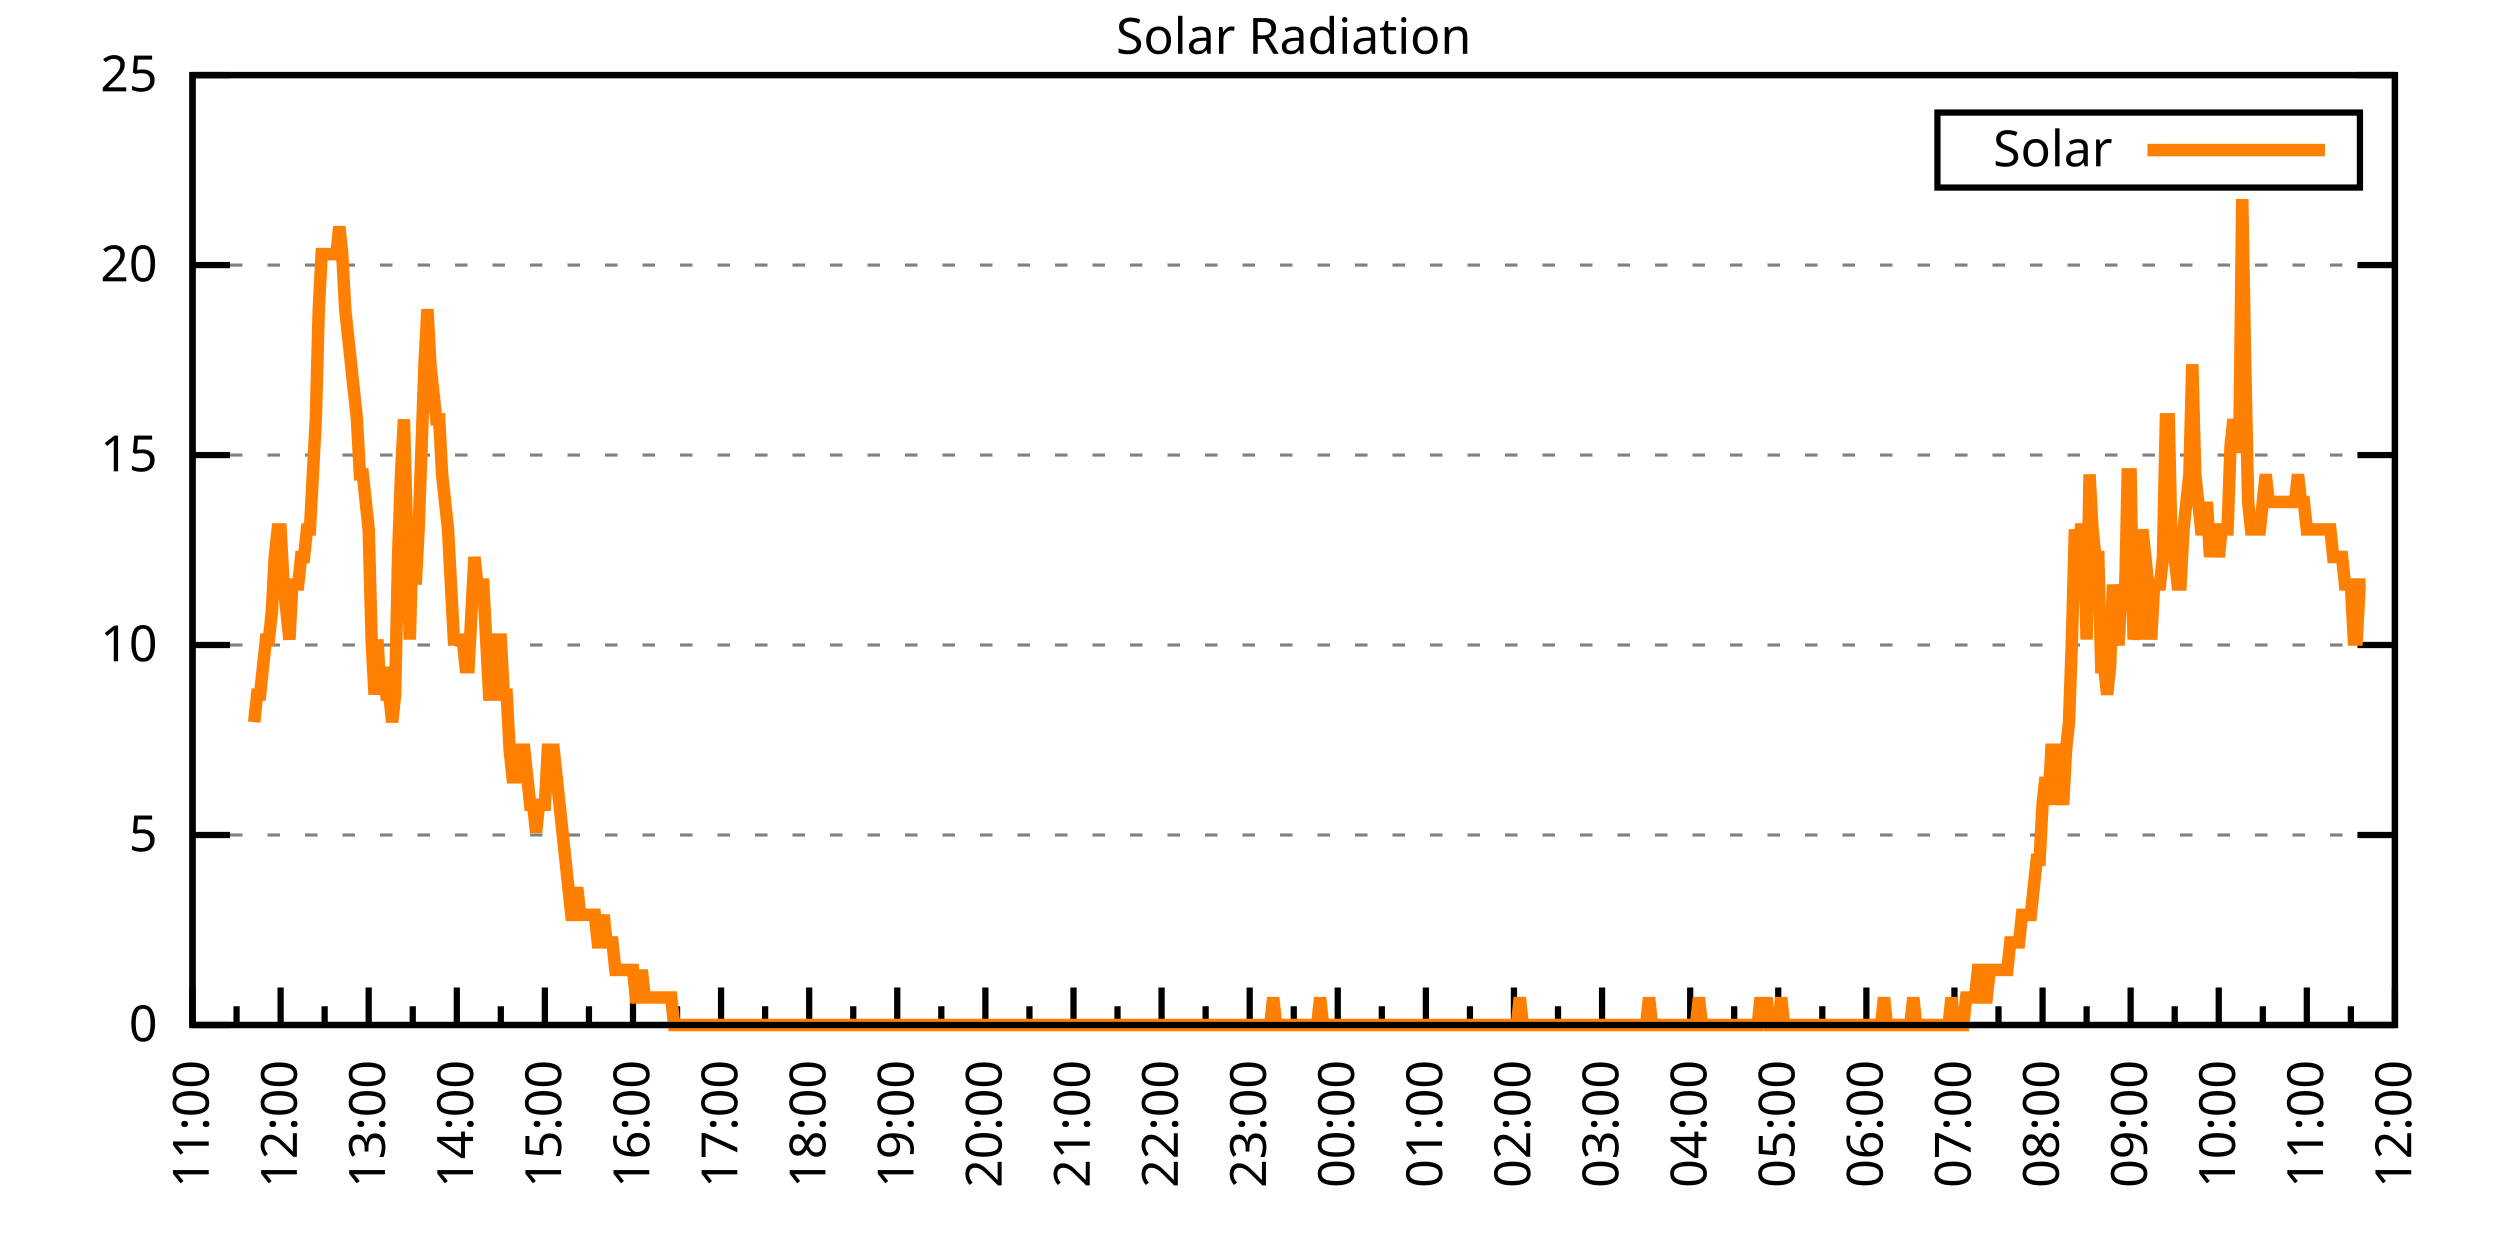
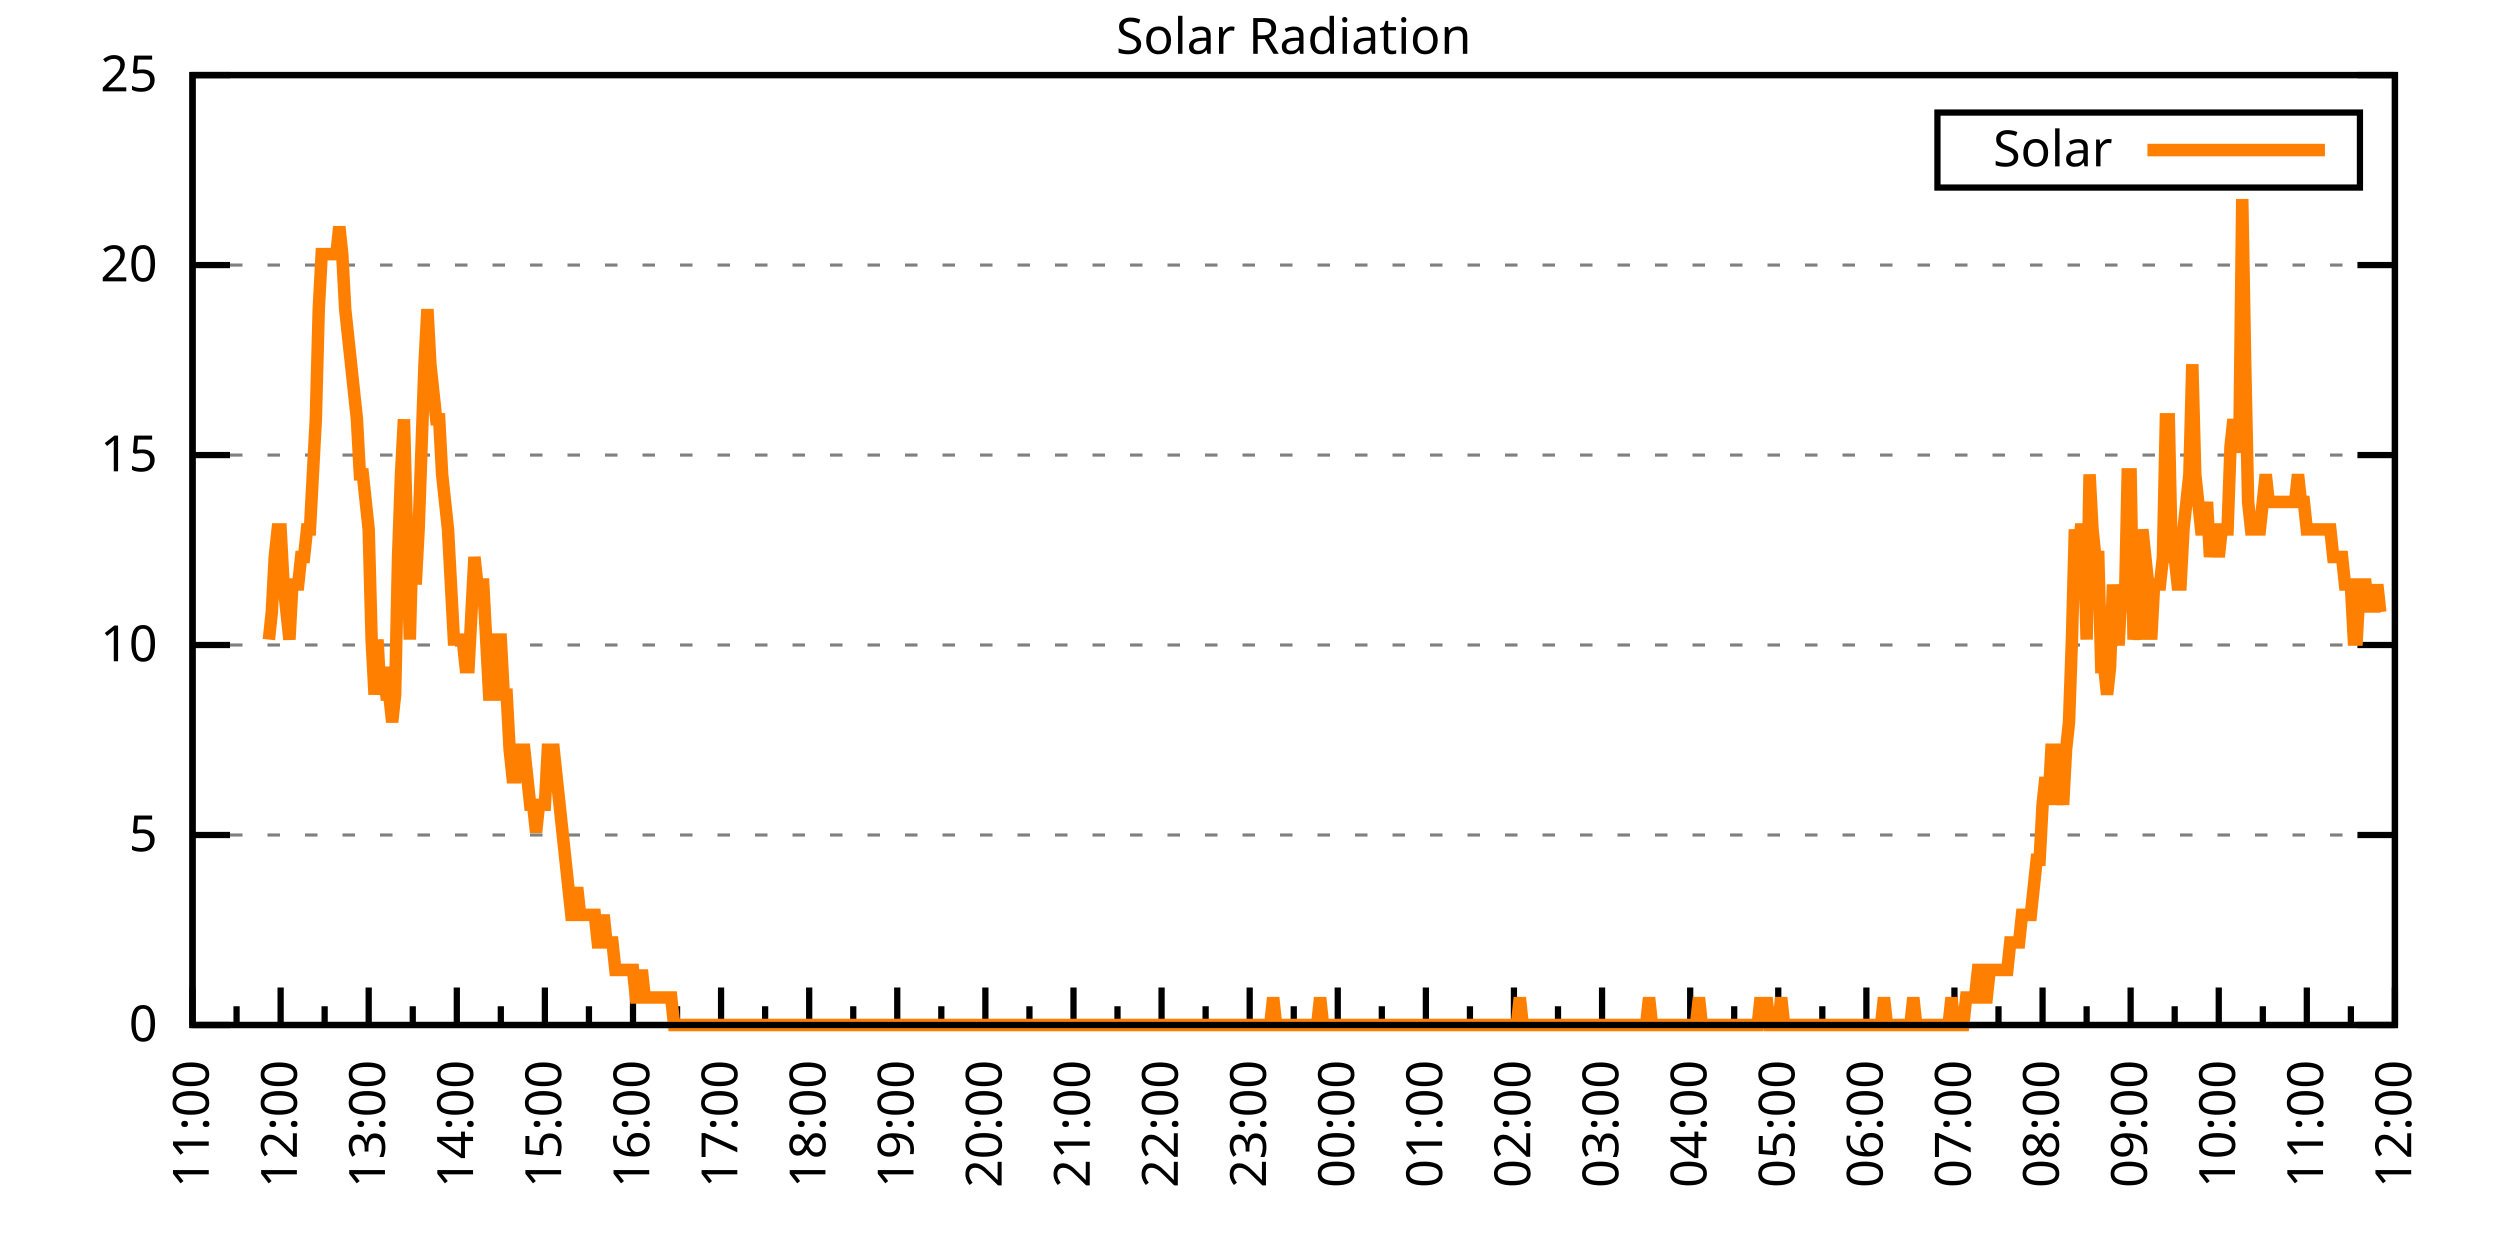
<svg xmlns="http://www.w3.org/2000/svg" xmlns:xlink="http://www.w3.org/1999/xlink" width="400" height="200" viewBox="0 0 400 200">
  <g id="gnuplot_canvas">
    <rect x="0" y="0" width="400" height="200" fill="none" />
    <defs>
      <circle id="gpDot" r="0.5" stroke-width="0.5" stroke="currentColor" />
      <path id="gpPt0" stroke-width="0.333" stroke="currentColor" d="M-1,0 h2 M0,-1 v2" />
      <path id="gpPt1" stroke-width="0.333" stroke="currentColor" d="M-1,-1 L1,1 M1,-1 L-1,1" />
      <path id="gpPt2" stroke-width="0.333" stroke="currentColor" d="M-1,0 L1,0 M0,-1 L0,1 M-1,-1 L1,1 M-1,1 L1,-1" />
      <rect id="gpPt3" stroke-width="0.333" stroke="currentColor" x="-1" y="-1" width="2" height="2" />
      <rect id="gpPt4" stroke-width="0.333" stroke="currentColor" fill="currentColor" x="-1" y="-1" width="2" height="2" />
      <circle id="gpPt5" stroke-width="0.333" stroke="currentColor" cx="0" cy="0" r="1" />
      <use xlink:href="#gpPt5" id="gpPt6" fill="currentColor" stroke="none" />
      <path id="gpPt7" stroke-width="0.333" stroke="currentColor" d="M0,-1.33 L-1.33,0.67 L1.33,0.67 z" />
      <use xlink:href="#gpPt7" id="gpPt8" fill="currentColor" stroke="none" />
      <use xlink:href="#gpPt7" id="gpPt9" stroke="currentColor" transform="rotate(180)" />
      <use xlink:href="#gpPt9" id="gpPt10" fill="currentColor" stroke="none" />
      <use xlink:href="#gpPt3" id="gpPt11" stroke="currentColor" transform="rotate(45)" />
      <use xlink:href="#gpPt11" id="gpPt12" fill="currentColor" stroke="none" />
      <path id="gpPt13" stroke-width="0.333" stroke="currentColor" d="M0,1.330 L1.265,0.411 L0.782,-1.067 L-0.782,-1.076 L-1.265,0.411 z" />
      <use xlink:href="#gpPt13" id="gpPt14" fill="currentColor" stroke="none" />
      <filter id="textbox" filterUnits="objectBoundingBox" x="0" y="0" height="1" width="1">
        <feFlood flood-color="white" flood-opacity="1" result="bgnd" />
        <feComposite in="SourceGraphic" in2="bgnd" operator="atop" />
      </filter>
      <filter id="greybox" filterUnits="objectBoundingBox" x="0" y="0" height="1" width="1">
        <feFlood flood-color="lightgrey" flood-opacity="1" result="grey" />
        <feComposite in="SourceGraphic" in2="grey" operator="atop" />
      </filter>
    </defs>
    <g fill="none" color="white" stroke="currentColor" stroke-width="1.00" stroke-linecap="butt" stroke-linejoin="miter">
</g>
    <g fill="none" color="black" stroke="currentColor" stroke-width="1.00" stroke-linecap="butt" stroke-linejoin="miter">
      <g stroke="none" shape-rendering="crispEdges">
        <polygon fill="rgb(255, 255, 255)" points="30.80,164.00 383.18,164.00 383.18,12.02 30.80,12.02 " />
      </g>
    </g>
    <g fill="none" color="black" stroke="currentColor" stroke-width="1.00" stroke-linecap="butt" stroke-linejoin="miter">
</g>
    <g fill="none" color="black" stroke="black" stroke-width="0.50" stroke-linecap="butt" stroke-linejoin="miter">
</g>
    <g fill="none" color="gray" stroke="currentColor" stroke-width="0.50" stroke-linecap="butt" stroke-linejoin="miter">
      <path stroke="gray" stroke-dasharray="2,4" class="gridline" d="M30.80,164.00 L383.19,164.00  " />
    </g>
    <g fill="none" color="gray" stroke="gray" stroke-width="1.00" stroke-linecap="butt" stroke-linejoin="miter">
</g>
    <g fill="none" color="black" stroke="currentColor" stroke-width="1.00" stroke-linecap="butt" stroke-linejoin="miter">
      <path stroke="black" d="M30.80,164.00 L36.80,164.00 M383.19,164.00 L377.19,164.00  " />
      <g transform="translate(25.20,166.60)" stroke="none" fill="black" font-family="Sans" font-size="8.00" text-anchor="end">
        <text>
          <tspan font-family="Sans"> 0</tspan>
        </text>
      </g>
    </g>
    <g fill="none" color="black" stroke="currentColor" stroke-width="1.00" stroke-linecap="butt" stroke-linejoin="miter">
</g>
    <g fill="none" color="black" stroke="black" stroke-width="0.50" stroke-linecap="butt" stroke-linejoin="miter">
</g>
    <g fill="none" color="gray" stroke="currentColor" stroke-width="0.50" stroke-linecap="butt" stroke-linejoin="miter">
      <path stroke="gray" stroke-dasharray="2,4" class="gridline" d="M30.80,133.60 L383.19,133.60  " />
    </g>
    <g fill="none" color="gray" stroke="gray" stroke-width="1.00" stroke-linecap="butt" stroke-linejoin="miter">
</g>
    <g fill="none" color="black" stroke="currentColor" stroke-width="1.00" stroke-linecap="butt" stroke-linejoin="miter">
      <path stroke="black" d="M30.80,133.60 L36.80,133.60 M383.19,133.60 L377.19,133.60  " />
      <g transform="translate(25.20,136.20)" stroke="none" fill="black" font-family="Sans" font-size="8.00" text-anchor="end">
        <text>
          <tspan font-family="Sans"> 5</tspan>
        </text>
      </g>
    </g>
    <g fill="none" color="black" stroke="currentColor" stroke-width="1.00" stroke-linecap="butt" stroke-linejoin="miter">
</g>
    <g fill="none" color="black" stroke="black" stroke-width="0.50" stroke-linecap="butt" stroke-linejoin="miter">
</g>
    <g fill="none" color="gray" stroke="currentColor" stroke-width="0.50" stroke-linecap="butt" stroke-linejoin="miter">
      <path stroke="gray" stroke-dasharray="2,4" class="gridline" d="M30.80,103.20 L383.19,103.20  " />
    </g>
    <g fill="none" color="gray" stroke="gray" stroke-width="1.00" stroke-linecap="butt" stroke-linejoin="miter">
</g>
    <g fill="none" color="black" stroke="currentColor" stroke-width="1.00" stroke-linecap="butt" stroke-linejoin="miter">
      <path stroke="black" d="M30.80,103.20 L36.80,103.20 M383.19,103.20 L377.19,103.20  " />
      <g transform="translate(25.20,105.80)" stroke="none" fill="black" font-family="Sans" font-size="8.00" text-anchor="end">
        <text>
          <tspan font-family="Sans"> 10</tspan>
        </text>
      </g>
    </g>
    <g fill="none" color="black" stroke="currentColor" stroke-width="1.00" stroke-linecap="butt" stroke-linejoin="miter">
</g>
    <g fill="none" color="black" stroke="black" stroke-width="0.50" stroke-linecap="butt" stroke-linejoin="miter">
</g>
    <g fill="none" color="gray" stroke="currentColor" stroke-width="0.50" stroke-linecap="butt" stroke-linejoin="miter">
      <path stroke="gray" stroke-dasharray="2,4" class="gridline" d="M30.80,72.81 L383.19,72.81  " />
    </g>
    <g fill="none" color="gray" stroke="gray" stroke-width="1.00" stroke-linecap="butt" stroke-linejoin="miter">
</g>
    <g fill="none" color="black" stroke="currentColor" stroke-width="1.00" stroke-linecap="butt" stroke-linejoin="miter">
      <path stroke="black" d="M30.80,72.81 L36.80,72.81 M383.19,72.81 L377.19,72.81  " />
      <g transform="translate(25.20,75.41)" stroke="none" fill="black" font-family="Sans" font-size="8.00" text-anchor="end">
        <text>
          <tspan font-family="Sans"> 15</tspan>
        </text>
      </g>
    </g>
    <g fill="none" color="black" stroke="currentColor" stroke-width="1.00" stroke-linecap="butt" stroke-linejoin="miter">
</g>
    <g fill="none" color="black" stroke="black" stroke-width="0.50" stroke-linecap="butt" stroke-linejoin="miter">
</g>
    <g fill="none" color="gray" stroke="currentColor" stroke-width="0.50" stroke-linecap="butt" stroke-linejoin="miter">
      <path stroke="gray" stroke-dasharray="2,4" class="gridline" d="M30.80,42.41 L383.19,42.41  " />
    </g>
    <g fill="none" color="gray" stroke="gray" stroke-width="1.00" stroke-linecap="butt" stroke-linejoin="miter">
</g>
    <g fill="none" color="black" stroke="currentColor" stroke-width="1.00" stroke-linecap="butt" stroke-linejoin="miter">
      <path stroke="black" d="M30.80,42.41 L36.80,42.41 M383.19,42.41 L377.19,42.41  " />
      <g transform="translate(25.20,45.01)" stroke="none" fill="black" font-family="Sans" font-size="8.00" text-anchor="end">
        <text>
          <tspan font-family="Sans"> 20</tspan>
        </text>
      </g>
    </g>
    <g fill="none" color="black" stroke="currentColor" stroke-width="1.00" stroke-linecap="butt" stroke-linejoin="miter">
</g>
    <g fill="none" color="black" stroke="black" stroke-width="0.50" stroke-linecap="butt" stroke-linejoin="miter">
</g>
    <g fill="none" color="gray" stroke="currentColor" stroke-width="0.50" stroke-linecap="butt" stroke-linejoin="miter">
      <path stroke="gray" stroke-dasharray="2,4" class="gridline" d="M30.80,12.01 L383.19,12.01  " />
    </g>
    <g fill="none" color="gray" stroke="gray" stroke-width="1.00" stroke-linecap="butt" stroke-linejoin="miter">
</g>
    <g fill="none" color="black" stroke="currentColor" stroke-width="1.00" stroke-linecap="butt" stroke-linejoin="miter">
      <path stroke="black" d="M30.80,12.01 L36.80,12.01 M383.19,12.01 L377.19,12.01  " />
      <g transform="translate(25.20,14.61)" stroke="none" fill="black" font-family="Sans" font-size="8.00" text-anchor="end">
        <text>
          <tspan font-family="Sans"> 25</tspan>
        </text>
      </g>
    </g>
    <g fill="none" color="black" stroke="currentColor" stroke-width="1.00" stroke-linecap="butt" stroke-linejoin="miter">
      <path stroke="black" d="M30.80,164.00 L30.80,158.00  " />
      <g transform="translate(33.40,169.60) rotate(270)" stroke="none" fill="black" font-family="Sans" font-size="8.00" text-anchor="end">
        <text>
          <tspan font-family="Sans">11:00</tspan>
        </text>
      </g>
    </g>
    <g fill="none" color="black" stroke="currentColor" stroke-width="1.00" stroke-linecap="butt" stroke-linejoin="miter">
      <path stroke="black" d="M37.85,164.00 L37.85,161.00 M44.90,164.00 L44.90,158.00  " />
      <g transform="translate(47.50,169.60) rotate(270)" stroke="none" fill="black" font-family="Sans" font-size="8.00" text-anchor="end">
        <text>
          <tspan font-family="Sans">12:00</tspan>
        </text>
      </g>
    </g>
    <g fill="none" color="black" stroke="currentColor" stroke-width="1.00" stroke-linecap="butt" stroke-linejoin="miter">
      <path stroke="black" d="M51.94,164.00 L51.94,161.00 M58.99,164.00 L58.99,158.00  " />
      <g transform="translate(61.59,169.60) rotate(270)" stroke="none" fill="black" font-family="Sans" font-size="8.00" text-anchor="end">
        <text>
          <tspan font-family="Sans">13:00</tspan>
        </text>
      </g>
    </g>
    <g fill="none" color="black" stroke="currentColor" stroke-width="1.00" stroke-linecap="butt" stroke-linejoin="miter">
      <path stroke="black" d="M66.04,164.00 L66.04,161.00 M73.09,164.00 L73.09,158.00  " />
      <g transform="translate(75.69,169.60) rotate(270)" stroke="none" fill="black" font-family="Sans" font-size="8.00" text-anchor="end">
        <text>
          <tspan font-family="Sans">14:00</tspan>
        </text>
      </g>
    </g>
    <g fill="none" color="black" stroke="currentColor" stroke-width="1.00" stroke-linecap="butt" stroke-linejoin="miter">
      <path stroke="black" d="M80.13,164.00 L80.13,161.00 M87.18,164.00 L87.18,158.00  " />
      <g transform="translate(89.78,169.60) rotate(270)" stroke="none" fill="black" font-family="Sans" font-size="8.00" text-anchor="end">
        <text>
          <tspan font-family="Sans">15:00</tspan>
        </text>
      </g>
    </g>
    <g fill="none" color="black" stroke="currentColor" stroke-width="1.00" stroke-linecap="butt" stroke-linejoin="miter">
      <path stroke="black" d="M94.23,164.00 L94.23,161.00 M101.28,164.00 L101.28,158.00  " />
      <g transform="translate(103.88,169.60) rotate(270)" stroke="none" fill="black" font-family="Sans" font-size="8.00" text-anchor="end">
        <text>
          <tspan font-family="Sans">16:00</tspan>
        </text>
      </g>
    </g>
    <g fill="none" color="black" stroke="currentColor" stroke-width="1.00" stroke-linecap="butt" stroke-linejoin="miter">
      <path stroke="black" d="M108.33,164.00 L108.33,161.00 M115.37,164.00 L115.37,158.00  " />
      <g transform="translate(117.97,169.60) rotate(270)" stroke="none" fill="black" font-family="Sans" font-size="8.00" text-anchor="end">
        <text>
          <tspan font-family="Sans">17:00</tspan>
        </text>
      </g>
    </g>
    <g fill="none" color="black" stroke="currentColor" stroke-width="1.00" stroke-linecap="butt" stroke-linejoin="miter">
      <path stroke="black" d="M122.42,164.00 L122.42,161.00 M129.47,164.00 L129.47,158.00  " />
      <g transform="translate(132.07,169.60) rotate(270)" stroke="none" fill="black" font-family="Sans" font-size="8.00" text-anchor="end">
        <text>
          <tspan font-family="Sans">18:00</tspan>
        </text>
      </g>
    </g>
    <g fill="none" color="black" stroke="currentColor" stroke-width="1.00" stroke-linecap="butt" stroke-linejoin="miter">
      <path stroke="black" d="M136.52,164.00 L136.52,161.00 M143.56,164.00 L143.56,158.00  " />
      <g transform="translate(146.16,169.60) rotate(270)" stroke="none" fill="black" font-family="Sans" font-size="8.00" text-anchor="end">
        <text>
          <tspan font-family="Sans">19:00</tspan>
        </text>
      </g>
    </g>
    <g fill="none" color="black" stroke="currentColor" stroke-width="1.00" stroke-linecap="butt" stroke-linejoin="miter">
      <path stroke="black" d="M150.61,164.00 L150.61,161.00 M157.66,164.00 L157.66,158.00  " />
      <g transform="translate(160.26,169.60) rotate(270)" stroke="none" fill="black" font-family="Sans" font-size="8.00" text-anchor="end">
        <text>
          <tspan font-family="Sans">20:00</tspan>
        </text>
      </g>
    </g>
    <g fill="none" color="black" stroke="currentColor" stroke-width="1.00" stroke-linecap="butt" stroke-linejoin="miter">
      <path stroke="black" d="M164.71,164.00 L164.71,161.00 M171.76,164.00 L171.76,158.00  " />
      <g transform="translate(174.36,169.60) rotate(270)" stroke="none" fill="black" font-family="Sans" font-size="8.00" text-anchor="end">
        <text>
          <tspan font-family="Sans">21:00</tspan>
        </text>
      </g>
    </g>
    <g fill="none" color="black" stroke="currentColor" stroke-width="1.00" stroke-linecap="butt" stroke-linejoin="miter">
      <path stroke="black" d="M178.80,164.00 L178.80,161.00 M185.85,164.00 L185.85,158.00  " />
      <g transform="translate(188.45,169.60) rotate(270)" stroke="none" fill="black" font-family="Sans" font-size="8.00" text-anchor="end">
        <text>
          <tspan font-family="Sans">22:00</tspan>
        </text>
      </g>
    </g>
    <g fill="none" color="black" stroke="currentColor" stroke-width="1.00" stroke-linecap="butt" stroke-linejoin="miter">
      <path stroke="black" d="M192.90,164.00 L192.90,161.00 M199.95,164.00 L199.95,158.00  " />
      <g transform="translate(202.55,169.60) rotate(270)" stroke="none" fill="black" font-family="Sans" font-size="8.00" text-anchor="end">
        <text>
          <tspan font-family="Sans">23:00</tspan>
        </text>
      </g>
    </g>
    <g fill="none" color="black" stroke="currentColor" stroke-width="1.00" stroke-linecap="butt" stroke-linejoin="miter">
      <path stroke="black" d="M207.00,164.00 L207.00,161.00 M214.04,164.00 L214.04,158.00  " />
      <g transform="translate(216.64,169.60) rotate(270)" stroke="none" fill="black" font-family="Sans" font-size="8.00" text-anchor="end">
        <text>
          <tspan font-family="Sans">00:00</tspan>
        </text>
      </g>
    </g>
    <g fill="none" color="black" stroke="currentColor" stroke-width="1.00" stroke-linecap="butt" stroke-linejoin="miter">
      <path stroke="black" d="M221.09,164.00 L221.09,161.00 M228.14,164.00 L228.14,158.00  " />
      <g transform="translate(230.74,169.60) rotate(270)" stroke="none" fill="black" font-family="Sans" font-size="8.00" text-anchor="end">
        <text>
          <tspan font-family="Sans">01:00</tspan>
        </text>
      </g>
    </g>
    <g fill="none" color="black" stroke="currentColor" stroke-width="1.00" stroke-linecap="butt" stroke-linejoin="miter">
      <path stroke="black" d="M235.19,164.00 L235.19,161.00 M242.23,164.00 L242.23,158.00  " />
      <g transform="translate(244.83,169.60) rotate(270)" stroke="none" fill="black" font-family="Sans" font-size="8.00" text-anchor="end">
        <text>
          <tspan font-family="Sans">02:00</tspan>
        </text>
      </g>
    </g>
    <g fill="none" color="black" stroke="currentColor" stroke-width="1.00" stroke-linecap="butt" stroke-linejoin="miter">
      <path stroke="black" d="M249.28,164.00 L249.28,161.00 M256.33,164.00 L256.33,158.00  " />
      <g transform="translate(258.93,169.60) rotate(270)" stroke="none" fill="black" font-family="Sans" font-size="8.00" text-anchor="end">
        <text>
          <tspan font-family="Sans">03:00</tspan>
        </text>
      </g>
    </g>
    <g fill="none" color="black" stroke="currentColor" stroke-width="1.00" stroke-linecap="butt" stroke-linejoin="miter">
      <path stroke="black" d="M263.38,164.00 L263.38,161.00 M270.43,164.00 L270.43,158.00  " />
      <g transform="translate(273.03,169.60) rotate(270)" stroke="none" fill="black" font-family="Sans" font-size="8.00" text-anchor="end">
        <text>
          <tspan font-family="Sans">04:00</tspan>
        </text>
      </g>
    </g>
    <g fill="none" color="black" stroke="currentColor" stroke-width="1.00" stroke-linecap="butt" stroke-linejoin="miter">
      <path stroke="black" d="M277.47,164.00 L277.47,161.00 M284.52,164.00 L284.52,158.00  " />
      <g transform="translate(287.12,169.60) rotate(270)" stroke="none" fill="black" font-family="Sans" font-size="8.00" text-anchor="end">
        <text>
          <tspan font-family="Sans">05:00</tspan>
        </text>
      </g>
    </g>
    <g fill="none" color="black" stroke="currentColor" stroke-width="1.00" stroke-linecap="butt" stroke-linejoin="miter">
      <path stroke="black" d="M291.57,164.00 L291.57,161.00 M298.62,164.00 L298.62,158.00  " />
      <g transform="translate(301.22,169.60) rotate(270)" stroke="none" fill="black" font-family="Sans" font-size="8.00" text-anchor="end">
        <text>
          <tspan font-family="Sans">06:00</tspan>
        </text>
      </g>
    </g>
    <g fill="none" color="black" stroke="currentColor" stroke-width="1.00" stroke-linecap="butt" stroke-linejoin="miter">
      <path stroke="black" d="M305.66,164.00 L305.66,161.00 M312.71,164.00 L312.71,158.00  " />
      <g transform="translate(315.31,169.60) rotate(270)" stroke="none" fill="black" font-family="Sans" font-size="8.00" text-anchor="end">
        <text>
          <tspan font-family="Sans">07:00</tspan>
        </text>
      </g>
    </g>
    <g fill="none" color="black" stroke="currentColor" stroke-width="1.00" stroke-linecap="butt" stroke-linejoin="miter">
      <path stroke="black" d="M319.76,164.00 L319.76,161.00 M326.81,164.00 L326.81,158.00  " />
      <g transform="translate(329.41,169.60) rotate(270)" stroke="none" fill="black" font-family="Sans" font-size="8.00" text-anchor="end">
        <text>
          <tspan font-family="Sans">08:00</tspan>
        </text>
      </g>
    </g>
    <g fill="none" color="black" stroke="currentColor" stroke-width="1.00" stroke-linecap="butt" stroke-linejoin="miter">
      <path stroke="black" d="M333.86,164.00 L333.86,161.00 M340.90,164.00 L340.90,158.00  " />
      <g transform="translate(343.50,169.60) rotate(270)" stroke="none" fill="black" font-family="Sans" font-size="8.00" text-anchor="end">
        <text>
          <tspan font-family="Sans">09:00</tspan>
        </text>
      </g>
    </g>
    <g fill="none" color="black" stroke="currentColor" stroke-width="1.00" stroke-linecap="butt" stroke-linejoin="miter">
      <path stroke="black" d="M347.95,164.00 L347.95,161.00 M355.00,164.00 L355.00,158.00  " />
      <g transform="translate(357.60,169.60) rotate(270)" stroke="none" fill="black" font-family="Sans" font-size="8.00" text-anchor="end">
        <text>
          <tspan font-family="Sans">10:00</tspan>
        </text>
      </g>
    </g>
    <g fill="none" color="black" stroke="currentColor" stroke-width="1.00" stroke-linecap="butt" stroke-linejoin="miter">
      <path stroke="black" d="M362.05,164.00 L362.05,161.00 M369.09,164.00 L369.09,158.00  " />
      <g transform="translate(371.69,169.60) rotate(270)" stroke="none" fill="black" font-family="Sans" font-size="8.00" text-anchor="end">
        <text>
          <tspan font-family="Sans">11:00</tspan>
        </text>
      </g>
    </g>
    <g fill="none" color="black" stroke="currentColor" stroke-width="1.00" stroke-linecap="butt" stroke-linejoin="miter">
      <path stroke="black" d="M376.14,164.00 L376.14,161.00 M383.19,164.00 L383.19,158.00  " />
      <g transform="translate(385.79,169.60) rotate(270)" stroke="none" fill="black" font-family="Sans" font-size="8.00" text-anchor="end">
        <text>
          <tspan font-family="Sans">12:00</tspan>
        </text>
      </g>
    </g>
    <g fill="none" color="black" stroke="currentColor" stroke-width="1.00" stroke-linecap="butt" stroke-linejoin="miter">
</g>
    <g fill="none" color="black" stroke="currentColor" stroke-width="1.00" stroke-linecap="butt" stroke-linejoin="miter">
      <path stroke="black" d="M30.80,12.01 L30.80,164.00 L383.19,164.00 L383.19,12.01 L30.80,12.01 Z  " />
    </g>
    <g fill="none" color="black" stroke="currentColor" stroke-width="1.00" stroke-linecap="butt" stroke-linejoin="miter">
      <g transform="translate(6.80,88.01) rotate(270)" stroke="none" fill="black" font-family="Sans" font-size="8.00" text-anchor="middle">
        <text />
      </g>
    </g>
    <g fill="none" color="black" stroke="currentColor" stroke-width="1.00" stroke-linecap="butt" stroke-linejoin="miter">
</g>
    <g fill="none" color="black" stroke="currentColor" stroke-width="1.00" stroke-linecap="butt" stroke-linejoin="miter">
      <path stroke="black" d="M309.99,30.01 L309.99,18.01 L377.59,18.01 L377.59,30.01 L309.99,30.01 Z  " />
    </g>
    <g id="Solar_Radiation_plot_1">
      <g fill="none" color="white" stroke="black" stroke-width="2.00" stroke-linecap="butt" stroke-linejoin="miter">
</g>
      <g fill="none" color="black" stroke="currentColor" stroke-width="2.00" stroke-linecap="butt" stroke-linejoin="miter">
        <g transform="translate(337.99,26.61)" stroke="none" fill="black" font-family="Sans" font-size="8.00" text-anchor="end">
          <text>
            <tspan font-family="Sans">Solar</tspan>
          </text>
        </g>
      </g>
      <g fill="none" color="black" stroke="currentColor" stroke-width="2.00" stroke-linecap="butt" stroke-linejoin="miter">
-         <path stroke="rgb(255, 127,   0)" d="M343.59,24.01 L371.99,24.01 M40.67,115.55 L41.14,111.14 L41.61,111.14 L42.08,106.74 L42.55,102.33 L43.02,102.33   L43.49,97.93 L43.96,89.12 L44.43,84.71 L44.90,84.71 L45.37,93.52 L45.84,97.93 L46.31,102.33 L46.78,93.52   L47.24,93.52 L47.71,93.52 L48.18,89.12 L48.65,89.12 L49.12,84.71 L49.59,84.71 L50.06,75.90 L50.53,67.09   L51.00,49.47 L51.47,40.66 L51.94,40.66 L52.41,40.66 L52.88,40.66 L53.35,40.66 L53.82,40.66 L54.29,36.26   L54.76,40.66 L55.23,49.47 L55.70,53.88 L56.17,58.28 L56.64,62.69 L57.11,67.09 L57.58,75.90 L58.05,75.90   L58.52,80.31 L58.99,84.71 L59.46,102.33 L59.93,111.14 L60.40,102.33 L60.87,111.14 L61.34,106.74 L61.81,111.14   L62.28,111.14 L62.75,115.55 L63.22,111.14 L63.69,89.12 L64.16,75.90 L64.63,67.09 L65.10,84.71 L65.57,102.33   L66.04,84.71 L66.51,93.52 L66.98,84.71 L67.45,71.50 L67.92,58.28 L68.39,49.47 L68.86,58.28 L69.33,62.69   L69.80,67.09 L70.27,67.09 L70.74,75.90 L71.21,80.31 L71.68,84.71 L72.15,93.52 L72.62,102.33 L73.09,102.33   L73.56,102.33 L74.03,102.33 L74.50,106.74 L74.97,106.74 L75.44,97.93 L75.91,89.12 L76.38,93.52 L76.85,93.52   L77.32,93.52 L77.79,102.33 L78.26,111.14 L78.73,111.14 L79.19,102.33 L79.66,102.33 L80.13,102.33 L80.60,111.14   L81.07,111.14 L81.54,119.95 L82.01,124.36 L82.48,124.36 L82.95,119.95 L83.42,119.95 L83.89,119.95 L84.36,124.36   L84.83,128.76 L85.30,128.76 L85.77,133.17 L86.24,128.76 L86.71,128.76 L87.18,128.76 L87.65,119.95 L88.12,119.95   L88.59,119.95 L89.06,124.36 L89.53,128.76 L90.00,133.17 L90.47,137.57 L90.94,141.98 L91.41,146.38 L91.88,146.38   L92.35,141.98 L92.82,146.38 L93.29,146.38 L93.76,146.38 L94.23,146.38 L94.70,146.38 L95.17,146.38 L95.64,150.79   L96.11,150.79 L96.58,146.38 L97.05,150.79 L97.52,150.79 L97.99,150.79 L98.46,155.19 L98.93,155.19 L99.40,155.19   L99.87,155.19 L100.34,155.19 L100.81,155.19 L101.28,155.19 L101.75,159.60 L102.22,159.60 L102.69,155.19 L103.16,159.60   L103.63,159.60 L104.10,159.60 L104.57,159.60 L105.04,159.60 L105.51,159.60 L105.98,159.60 L106.45,159.60 L106.92,159.60   L107.39,159.60 L107.86,164.00 L108.33,164.00 L108.80,164.00 L109.27,164.00 L109.74,164.00 L110.21,164.00 L110.68,164.00   L111.14,164.00 L111.61,164.00 L112.08,164.00 L112.55,164.00 L113.02,164.00 L113.49,164.00 L113.96,164.00 L114.43,164.00   L114.90,164.00 L115.37,164.00 L115.84,164.00 L116.31,164.00 L116.78,164.00 L117.25,164.00 L117.72,164.00 L118.19,164.00   L118.66,164.00 L119.13,164.00 L119.60,164.00 L120.07,164.00 L120.54,164.00 L121.01,164.00 L121.48,164.00 L121.95,164.00   L122.42,164.00 L122.89,164.00 L123.36,164.00 L123.83,164.00 L124.30,164.00 L124.77,164.00 L125.24,164.00 L125.71,164.00   L126.18,164.00 L126.65,164.00 L127.12,164.00 L127.59,164.00 L128.06,164.00 L128.53,164.00 L129.00,164.00 L129.47,164.00   L129.94,164.00 L130.41,164.00 L130.88,164.00 L131.35,164.00 L131.82,164.00 L132.29,164.00 L132.76,164.00 L133.23,164.00   L133.70,164.00 L134.17,164.00 L134.64,164.00 L135.11,164.00 L135.58,164.00 L136.05,164.00 L136.52,164.00 L136.99,164.00   L137.46,164.00 L137.93,164.00 L138.40,164.00 L138.87,164.00 L139.34,164.00 L139.81,164.00 L140.28,164.00 L140.75,164.00   L141.22,164.00 L141.69,164.00 L142.16,164.00 L142.63,164.00 L143.09,164.00 L143.56,164.00 L144.03,164.00 L144.50,164.00   L144.97,164.00 L145.44,164.00 L145.91,164.00 L146.38,164.00 L146.85,164.00 L147.32,164.00 L147.79,164.00 L148.26,164.00   L148.73,164.00 L149.20,164.00 L149.67,164.00 L150.14,164.00 L150.61,164.00 L151.08,164.00 L151.55,164.00 L152.02,164.00   L152.49,164.00 L152.96,164.00 L153.43,164.00 L153.90,164.00 L154.37,164.00 L154.84,164.00 L155.31,164.00 L155.78,164.00   L156.25,164.00 L156.72,164.00 L157.19,164.00 L157.66,164.00 L158.13,164.00 L158.60,164.00 L159.07,164.00 L159.54,164.00   L160.01,164.00 L160.48,164.00 L160.95,164.00 L161.42,164.00 L161.89,164.00 L162.36,164.00 L162.83,164.00 L163.30,164.00   L163.77,164.00 L164.24,164.00 L164.71,164.00 L165.18,164.00 L165.65,164.00 L166.12,164.00 L166.59,164.00 L167.06,164.00   L167.53,164.00 L168.00,164.00 L168.47,164.00 L168.94,164.00 L169.41,164.00 L169.88,164.00 L170.35,164.00 L170.82,164.00   L171.29,164.00 L171.76,164.00 L172.23,164.00 L172.70,164.00 L173.17,164.00 L173.64,164.00 L174.11,164.00 L174.58,164.00   L175.04,164.00 L175.51,164.00 L175.98,164.00 L176.45,164.00 L176.92,164.00 L177.39,164.00 L177.86,164.00 L178.33,164.00   L178.80,164.00 L179.27,164.00 L179.74,164.00 L180.21,164.00 L180.68,164.00 L181.15,164.00 L181.62,164.00 L182.09,164.00   L182.56,164.00 L183.03,164.00 L183.50,164.00 L183.97,164.00 L184.44,164.00 L184.91,164.00 L185.38,164.00 L185.85,164.00   L186.32,164.00 L186.79,164.00 L187.26,164.00 L187.73,164.00 L188.20,164.00 L188.67,164.00 L189.14,164.00 L189.61,164.00   L190.08,164.00 L190.55,164.00 L191.02,164.00 L191.49,164.00 L191.96,164.00 L192.43,164.00 L192.90,164.00 L193.37,164.00   L193.84,164.00 L194.31,164.00 L194.78,164.00 L195.25,164.00 L195.72,164.00 L196.19,164.00 L196.66,164.00 L197.13,164.00   L197.60,164.00 L198.07,164.00 L198.54,164.00 L199.01,164.00 L199.48,164.00 L199.95,164.00 L200.42,164.00 L200.89,164.00   L201.36,164.00 L201.83,164.00 L202.30,164.00 L202.77,164.00 L203.24,164.00 L203.71,159.60 L204.18,164.00 L204.65,164.00   L205.12,164.00 L205.59,164.00 L206.06,164.00 L206.53,164.00 L207.00,164.00 L207.46,164.00 L207.93,164.00 L208.40,164.00   L208.87,164.00 L209.34,164.00 L209.81,164.00 L210.28,164.00 L210.75,164.00 L211.22,159.60 L211.69,164.00 L212.16,164.00   L212.63,164.00 L213.10,164.00 L213.57,164.00 L214.04,164.00 L214.51,164.00 L214.98,164.00 L215.45,164.00 L215.92,164.00   L216.39,164.00 L216.86,164.00 L217.33,164.00 L217.80,164.00 L218.27,164.00 L218.74,164.00 L219.21,164.00 L219.68,164.00   L220.15,164.00 L220.62,164.00 L221.09,164.00 L221.56,164.00 L222.03,164.00 L222.50,164.00 L222.97,164.00 L223.44,164.00   L223.91,164.00 L224.38,164.00 L224.85,164.00 L225.32,164.00 L225.79,164.00 L226.26,164.00 L226.73,164.00 L227.20,164.00   L227.67,164.00 L228.14,164.00 L228.61,164.00 L229.08,164.00 L229.55,164.00 L230.02,164.00 L230.49,164.00 L230.96,164.00   L231.43,164.00 L231.90,164.00 L232.37,164.00 L232.84,164.00 L233.31,164.00 L233.78,164.00 L234.25,164.00 L234.72,164.00   L235.19,164.00 L235.66,164.00 L236.13,164.00 L236.60,164.00 L237.07,164.00 L237.54,164.00 L238.01,164.00 L238.48,164.00   L238.95,164.00 L239.41,164.00 L239.88,164.00 L240.35,164.00 L240.82,164.00 L241.29,164.00 L241.76,164.00 L242.23,164.00   L242.70,164.00 L243.17,159.60 L243.64,164.00 L244.11,164.00 L244.58,164.00 L245.05,164.00 L245.52,164.00 L245.99,164.00   L246.46,164.00 L246.93,164.00 L247.40,164.00 L247.87,164.00 L248.34,164.00 L248.81,164.00 L249.28,164.00 L249.75,164.00   L250.22,164.00 L250.69,164.00 L251.16,164.00 L251.63,164.00 L252.10,164.00 L252.57,164.00 L253.04,164.00 L253.51,164.00   L253.98,164.00 L254.45,164.00 L254.92,164.00 L255.39,164.00 L255.86,164.00 L256.33,164.00 L256.80,164.00 L257.27,164.00   L257.74,164.00 L258.21,164.00 L258.68,164.00 L259.15,164.00 L259.62,164.00 L260.09,164.00 L260.56,164.00 L261.03,164.00   L261.50,164.00 L261.97,164.00 L262.44,164.00 L262.91,164.00 L263.38,164.00 L263.85,159.60 L264.32,164.00 L264.79,164.00   L265.26,164.00 L265.73,164.00 L266.20,164.00 L266.67,164.00 L267.14,164.00 L267.61,164.00 L268.08,164.00 L268.55,164.00   L269.02,164.00 L269.49,164.00 L269.96,164.00 L270.43,164.00 L270.90,164.00 L271.36,164.00 L271.83,159.60 L272.30,164.00   L272.77,164.00 L273.24,164.00 L273.71,164.00 L274.18,164.00 L274.65,164.00 L275.12,164.00 L275.59,164.00 L276.06,164.00   L276.53,164.00 L277.00,164.00 L277.47,164.00 L277.94,164.00 L278.41,164.00 L278.88,164.00 L279.35,164.00 L279.82,164.00   L280.29,164.00 L280.76,164.00 L281.23,164.00 L281.70,159.60 L282.17,164.00 L282.64,159.60 L283.11,164.00 L283.58,164.00   L284.05,164.00 L284.52,164.00 L284.99,159.60 L285.46,164.00 L285.93,164.00 L286.40,164.00 L286.87,164.00 L287.34,164.00   L287.81,164.00 L288.28,164.00 L288.75,164.00 L289.22,164.00 L289.69,164.00 L290.16,164.00 L290.63,164.00 L291.10,164.00   L291.57,164.00 L292.04,164.00 L292.51,164.00 L292.98,164.00 L293.45,164.00 L293.92,164.00 L294.39,164.00 L294.86,164.00   L295.33,164.00 L295.80,164.00 L296.27,164.00 L296.74,164.00 L297.21,164.00 L297.68,164.00 L298.15,164.00 L298.62,164.00   L299.09,164.00 L299.56,164.00 L300.03,164.00 L300.50,164.00 L300.97,164.00 L301.44,159.60 L301.91,164.00 L302.38,164.00   L302.85,164.00 L303.31,164.00 L303.78,164.00 L304.25,164.00 L304.72,164.00 L305.19,164.00 L305.66,164.00 L306.13,159.60   L306.60,164.00 L307.07,164.00 L307.54,164.00 L308.01,164.00 L308.48,164.00 L308.95,164.00 L309.42,164.00 L309.89,164.00   L310.36,164.00 L310.83,164.00 L311.30,164.00 L311.77,164.00 L312.24,159.60 L312.71,164.00 L313.18,164.00 L313.65,164.00   L314.12,164.00 L314.59,159.60 L315.06,159.60 L315.53,159.60 L316.00,159.60 L316.47,155.19 L316.94,155.19 L317.41,159.60   L317.88,159.60 L318.35,155.19 L318.82,155.19 L319.29,155.19 L319.76,155.19 L320.23,155.19 L320.70,155.19 L321.17,155.19   L321.64,150.79 L322.11,150.79 L322.58,150.79 L323.05,150.79 L323.52,146.38 L323.99,146.38 L324.46,146.38 L324.93,146.38   L325.40,141.98 L325.87,137.57 L326.34,137.57 L326.81,128.76 L327.28,124.36 L327.75,128.76 L328.22,119.95 L328.69,119.95   L329.16,128.76 L329.63,124.36 L330.10,128.76 L330.57,119.95 L331.04,115.55 L331.51,102.33 L331.98,84.71 L332.45,89.12   L332.92,84.71 L333.39,84.71 L333.86,102.33 L334.33,75.90 L334.80,84.71 L335.26,89.12 L335.73,89.12 L336.20,106.74   L336.67,106.74 L337.14,111.14 L337.61,106.74 L338.08,93.52 L338.55,102.33 L339.02,102.33 L339.49,93.52 L339.96,97.93   L340.43,75.90 L340.90,75.90 L341.37,102.33 L341.84,97.93 L342.31,102.33 L342.78,84.71 L343.25,89.12 L343.72,93.52   L344.19,102.33 L344.66,93.52 L345.13,93.52 L345.60,93.52 L346.07,89.12 L346.54,67.09 L347.01,67.09 L347.48,89.12   L347.95,89.12 L348.42,93.52 L348.89,93.52 L349.36,84.71 L349.83,80.31 L350.30,75.90 L350.77,58.28 L351.24,75.90   L351.71,80.31 L352.18,84.71 L352.65,84.71 L353.12,80.31 L353.59,89.12 L354.06,84.71 L354.53,84.71 L355.00,89.12   L355.47,84.71 L355.94,84.71 L356.41,84.71 L356.88,71.50 L357.35,67.09 L357.82,71.50 L358.29,71.50 L358.76,31.85   L359.23,58.28 L359.70,80.31 L360.17,84.71 L360.64,84.71 L361.11,84.71 L361.58,84.71 L362.05,80.31 L362.52,75.90   L362.99,80.31 L363.46,80.31 L363.93,80.31 L364.40,80.31 L364.87,80.31 L365.34,80.31 L365.81,80.31 L366.28,80.31   L366.75,80.31 L367.21,80.31 L367.68,75.90 L368.15,80.31 L368.62,80.31 L369.09,84.71 L369.56,84.71 L370.03,84.71   L370.50,84.71 L370.97,84.71 L371.44,84.71 L371.91,84.71 L372.38,84.71 L372.85,84.71 L373.32,89.12 L373.79,89.12   L374.26,89.12 L374.73,89.12 L375.20,93.52 L375.67,93.52 L376.14,93.52 L376.61,102.33 L377.08,102.33 L377.55,93.52   L378.02,93.52 L378.49,93.52  " />
+         <path stroke="rgb(255, 127,   0)" d="M343.59,24.01 L371.99,24.01 M43.02,102.33 L43.49,97.93 L43.96,89.12 L44.43,84.71 L44.90,84.71 L45.37,93.52   L45.84,97.93 L46.31,102.33 L46.78,93.52 L47.24,93.52 L47.71,93.52 L48.18,89.12 L48.65,89.12 L49.12,84.71   L49.59,84.71 L50.06,75.90 L50.53,67.09 L51.00,49.47 L51.47,40.66 L51.94,40.66 L52.41,40.66 L52.88,40.66   L53.35,40.66 L53.82,40.66 L54.29,36.26 L54.76,40.66 L55.23,49.47 L55.70,53.88 L56.17,58.28 L56.64,62.69   L57.11,67.09 L57.58,75.90 L58.05,75.90 L58.52,80.31 L58.99,84.71 L59.46,102.33 L59.93,111.14 L60.40,102.33   L60.87,111.14 L61.34,106.74 L61.81,111.14 L62.28,111.14 L62.75,115.55 L63.22,111.14 L63.69,89.12 L64.16,75.90   L64.63,67.09 L65.10,84.71 L65.57,102.33 L66.04,84.71 L66.51,93.52 L66.98,84.71 L67.45,71.50 L67.92,58.28   L68.39,49.47 L68.86,58.28 L69.33,62.69 L69.80,67.09 L70.27,67.09 L70.74,75.90 L71.21,80.31 L71.68,84.71   L72.15,93.52 L72.62,102.33 L73.09,102.33 L73.56,102.33 L74.03,102.33 L74.50,106.74 L74.97,106.74 L75.44,97.93   L75.91,89.12 L76.38,93.52 L76.85,93.52 L77.32,93.52 L77.79,102.33 L78.26,111.14 L78.73,111.14 L79.19,102.33   L79.66,102.33 L80.13,102.33 L80.60,111.14 L81.07,111.14 L81.54,119.95 L82.01,124.36 L82.48,124.36 L82.95,119.95   L83.42,119.95 L83.89,119.95 L84.36,124.36 L84.83,128.76 L85.30,128.76 L85.77,133.17 L86.24,128.76 L86.71,128.76   L87.18,128.76 L87.65,119.95 L88.12,119.95 L88.59,119.95 L89.06,124.36 L89.53,128.76 L90.00,133.17 L90.47,137.57   L90.94,141.98 L91.41,146.38 L91.88,146.38 L92.35,141.98 L92.82,146.38 L93.29,146.38 L93.76,146.38 L94.23,146.38   L94.70,146.38 L95.17,146.38 L95.64,150.79 L96.11,150.79 L96.58,146.38 L97.05,150.79 L97.52,150.79 L97.99,150.79   L98.46,155.19 L98.93,155.19 L99.40,155.19 L99.87,155.19 L100.34,155.19 L100.81,155.19 L101.28,155.19 L101.75,159.60   L102.22,159.60 L102.69,155.19 L103.16,159.60 L103.63,159.60 L104.10,159.60 L104.57,159.60 L105.04,159.60 L105.51,159.60   L105.98,159.60 L106.45,159.60 L106.92,159.60 L107.39,159.60 L107.86,164.00 L108.33,164.00 L108.80,164.00 L109.27,164.00   L109.74,164.00 L110.21,164.00 L110.68,164.00 L111.14,164.00 L111.61,164.00 L112.08,164.00 L112.55,164.00 L113.02,164.00   L113.49,164.00 L113.96,164.00 L114.43,164.00 L114.90,164.00 L115.37,164.00 L115.84,164.00 L116.31,164.00 L116.78,164.00   L117.25,164.00 L117.72,164.00 L118.19,164.00 L118.66,164.00 L119.13,164.00 L119.60,164.00 L120.07,164.00 L120.54,164.00   L121.01,164.00 L121.48,164.00 L121.95,164.00 L122.42,164.00 L122.89,164.00 L123.36,164.00 L123.83,164.00 L124.30,164.00   L124.77,164.00 L125.24,164.00 L125.71,164.00 L126.18,164.00 L126.65,164.00 L127.12,164.00 L127.59,164.00 L128.06,164.00   L128.53,164.00 L129.00,164.00 L129.47,164.00 L129.94,164.00 L130.41,164.00 L130.88,164.00 L131.35,164.00 L131.82,164.00   L132.29,164.00 L132.76,164.00 L133.23,164.00 L133.70,164.00 L134.17,164.00 L134.64,164.00 L135.11,164.00 L135.58,164.00   L136.05,164.00 L136.52,164.00 L136.99,164.00 L137.46,164.00 L137.93,164.00 L138.40,164.00 L138.87,164.00 L139.34,164.00   L139.81,164.00 L140.28,164.00 L140.75,164.00 L141.22,164.00 L141.69,164.00 L142.16,164.00 L142.63,164.00 L143.09,164.00   L143.56,164.00 L144.03,164.00 L144.50,164.00 L144.97,164.00 L145.44,164.00 L145.91,164.00 L146.38,164.00 L146.85,164.00   L147.32,164.00 L147.79,164.00 L148.26,164.00 L148.73,164.00 L149.20,164.00 L149.67,164.00 L150.14,164.00 L150.61,164.00   L151.08,164.00 L151.55,164.00 L152.02,164.00 L152.49,164.00 L152.96,164.00 L153.43,164.00 L153.90,164.00 L154.37,164.00   L154.84,164.00 L155.31,164.00 L155.78,164.00 L156.25,164.00 L156.72,164.00 L157.19,164.00 L157.66,164.00 L158.13,164.00   L158.60,164.00 L159.07,164.00 L159.54,164.00 L160.01,164.00 L160.48,164.00 L160.95,164.00 L161.42,164.00 L161.89,164.00   L162.36,164.00 L162.83,164.00 L163.30,164.00 L163.77,164.00 L164.24,164.00 L164.71,164.00 L165.18,164.00 L165.65,164.00   L166.12,164.00 L166.59,164.00 L167.06,164.00 L167.53,164.00 L168.00,164.00 L168.47,164.00 L168.94,164.00 L169.41,164.00   L169.88,164.00 L170.35,164.00 L170.82,164.00 L171.29,164.00 L171.76,164.00 L172.23,164.00 L172.70,164.00 L173.17,164.00   L173.64,164.00 L174.11,164.00 L174.58,164.00 L175.04,164.00 L175.51,164.00 L175.98,164.00 L176.45,164.00 L176.92,164.00   L177.39,164.00 L177.86,164.00 L178.33,164.00 L178.80,164.00 L179.27,164.00 L179.74,164.00 L180.21,164.00 L180.68,164.00   L181.15,164.00 L181.62,164.00 L182.09,164.00 L182.56,164.00 L183.03,164.00 L183.50,164.00 L183.97,164.00 L184.44,164.00   L184.91,164.00 L185.38,164.00 L185.85,164.00 L186.32,164.00 L186.79,164.00 L187.26,164.00 L187.73,164.00 L188.20,164.00   L188.67,164.00 L189.14,164.00 L189.61,164.00 L190.08,164.00 L190.55,164.00 L191.02,164.00 L191.49,164.00 L191.96,164.00   L192.43,164.00 L192.90,164.00 L193.37,164.00 L193.84,164.00 L194.31,164.00 L194.78,164.00 L195.25,164.00 L195.72,164.00   L196.19,164.00 L196.66,164.00 L197.13,164.00 L197.60,164.00 L198.07,164.00 L198.54,164.00 L199.01,164.00 L199.48,164.00   L199.95,164.00 L200.42,164.00 L200.89,164.00 L201.36,164.00 L201.83,164.00 L202.30,164.00 L202.77,164.00 L203.24,164.00   L203.71,159.60 L204.18,164.00 L204.65,164.00 L205.12,164.00 L205.59,164.00 L206.06,164.00 L206.53,164.00 L207.00,164.00   L207.46,164.00 L207.93,164.00 L208.40,164.00 L208.87,164.00 L209.34,164.00 L209.81,164.00 L210.28,164.00 L210.75,164.00   L211.22,159.60 L211.69,164.00 L212.16,164.00 L212.63,164.00 L213.10,164.00 L213.57,164.00 L214.04,164.00 L214.51,164.00   L214.98,164.00 L215.45,164.00 L215.92,164.00 L216.39,164.00 L216.86,164.00 L217.33,164.00 L217.80,164.00 L218.27,164.00   L218.74,164.00 L219.21,164.00 L219.68,164.00 L220.15,164.00 L220.62,164.00 L221.09,164.00 L221.56,164.00 L222.03,164.00   L222.50,164.00 L222.97,164.00 L223.44,164.00 L223.91,164.00 L224.38,164.00 L224.85,164.00 L225.32,164.00 L225.79,164.00   L226.26,164.00 L226.73,164.00 L227.20,164.00 L227.67,164.00 L228.14,164.00 L228.61,164.00 L229.08,164.00 L229.55,164.00   L230.02,164.00 L230.49,164.00 L230.96,164.00 L231.43,164.00 L231.90,164.00 L232.37,164.00 L232.84,164.00 L233.31,164.00   L233.78,164.00 L234.25,164.00 L234.72,164.00 L235.19,164.00 L235.66,164.00 L236.13,164.00 L236.60,164.00 L237.07,164.00   L237.54,164.00 L238.01,164.00 L238.48,164.00 L238.95,164.00 L239.41,164.00 L239.88,164.00 L240.35,164.00 L240.82,164.00   L241.29,164.00 L241.76,164.00 L242.23,164.00 L242.70,164.00 L243.17,159.60 L243.64,164.00 L244.11,164.00 L244.58,164.00   L245.05,164.00 L245.52,164.00 L245.99,164.00 L246.46,164.00 L246.93,164.00 L247.40,164.00 L247.87,164.00 L248.34,164.00   L248.81,164.00 L249.28,164.00 L249.75,164.00 L250.22,164.00 L250.69,164.00 L251.16,164.00 L251.63,164.00 L252.10,164.00   L252.57,164.00 L253.04,164.00 L253.51,164.00 L253.98,164.00 L254.45,164.00 L254.92,164.00 L255.39,164.00 L255.86,164.00   L256.33,164.00 L256.80,164.00 L257.27,164.00 L257.74,164.00 L258.21,164.00 L258.68,164.00 L259.15,164.00 L259.62,164.00   L260.09,164.00 L260.56,164.00 L261.03,164.00 L261.50,164.00 L261.97,164.00 L262.44,164.00 L262.91,164.00 L263.38,164.00   L263.85,159.60 L264.32,164.00 L264.79,164.00 L265.26,164.00 L265.73,164.00 L266.20,164.00 L266.67,164.00 L267.14,164.00   L267.61,164.00 L268.08,164.00 L268.55,164.00 L269.02,164.00 L269.49,164.00 L269.96,164.00 L270.43,164.00 L270.90,164.00   L271.36,164.00 L271.83,159.60 L272.30,164.00 L272.77,164.00 L273.24,164.00 L273.71,164.00 L274.18,164.00 L274.65,164.00   L275.12,164.00 L275.59,164.00 L276.06,164.00 L276.53,164.00 L277.00,164.00 L277.47,164.00 L277.94,164.00 L278.41,164.00   L278.88,164.00 L279.35,164.00 L279.82,164.00 L280.29,164.00 L280.76,164.00 L281.23,164.00 L281.70,159.60 L282.17,164.00   L282.64,159.60 L283.11,164.00 L283.58,164.00 L284.05,164.00 L284.52,164.00 L284.99,159.60 L285.46,164.00 L285.93,164.00   L286.40,164.00 L286.87,164.00 L287.34,164.00 L287.81,164.00 L288.28,164.00 L288.75,164.00 L289.22,164.00 L289.69,164.00   L290.16,164.00 L290.63,164.00 L291.10,164.00 L291.57,164.00 L292.04,164.00 L292.51,164.00 L292.98,164.00 L293.45,164.00   L293.92,164.00 L294.39,164.00 L294.86,164.00 L295.33,164.00 L295.80,164.00 L296.27,164.00 L296.74,164.00 L297.21,164.00   L297.68,164.00 L298.15,164.00 L298.62,164.00 L299.09,164.00 L299.56,164.00 L300.03,164.00 L300.50,164.00 L300.97,164.00   L301.44,159.60 L301.91,164.00 L302.38,164.00 L302.85,164.00 L303.31,164.00 L303.78,164.00 L304.25,164.00 L304.72,164.00   L305.19,164.00 L305.66,164.00 L306.13,159.60 L306.60,164.00 L307.07,164.00 L307.54,164.00 L308.01,164.00 L308.48,164.00   L308.95,164.00 L309.42,164.00 L309.89,164.00 L310.36,164.00 L310.83,164.00 L311.30,164.00 L311.77,164.00 L312.24,159.60   L312.71,164.00 L313.18,164.00 L313.65,164.00 L314.12,164.00 L314.59,159.60 L315.06,159.60 L315.53,159.60 L316.00,159.60   L316.47,155.19 L316.94,155.19 L317.41,159.60 L317.88,159.60 L318.35,155.19 L318.82,155.19 L319.29,155.19 L319.76,155.19   L320.23,155.19 L320.70,155.19 L321.17,155.19 L321.64,150.79 L322.11,150.79 L322.58,150.79 L323.05,150.79 L323.52,146.38   L323.99,146.38 L324.46,146.38 L324.93,146.38 L325.40,141.98 L325.87,137.57 L326.34,137.57 L326.81,128.76 L327.28,124.36   L327.75,128.76 L328.22,119.95 L328.69,119.95 L329.16,128.76 L329.63,124.36 L330.10,128.76 L330.57,119.95 L331.04,115.55   L331.51,102.33 L331.98,84.71 L332.45,89.12 L332.92,84.71 L333.39,84.71 L333.86,102.33 L334.33,75.90 L334.80,84.71   L335.26,89.12 L335.73,89.12 L336.20,106.74 L336.67,106.74 L337.14,111.14 L337.61,106.74 L338.08,93.52 L338.55,102.33   L339.02,102.33 L339.49,93.52 L339.96,97.93 L340.43,75.90 L340.90,75.90 L341.37,102.33 L341.84,97.93 L342.31,102.33   L342.78,84.71 L343.25,89.12 L343.72,93.52 L344.19,102.33 L344.66,93.52 L345.13,93.52 L345.60,93.52 L346.07,89.12   L346.54,67.09 L347.01,67.09 L347.48,89.12 L347.95,89.12 L348.42,93.52 L348.89,93.52 L349.36,84.71 L349.83,80.31   L350.30,75.90 L350.77,58.28 L351.24,75.90 L351.71,80.31 L352.18,84.71 L352.65,84.71 L353.12,80.31 L353.59,89.12   L354.06,84.71 L354.53,84.71 L355.00,89.12 L355.47,84.71 L355.94,84.71 L356.41,84.71 L356.88,71.50 L357.35,67.09   L357.82,71.50 L358.29,71.50 L358.76,31.85 L359.23,58.28 L359.70,80.31 L360.17,84.71 L360.64,84.71 L361.11,84.71   L361.58,84.71 L362.05,80.31 L362.52,75.90 L362.99,80.31 L363.46,80.31 L363.93,80.31 L364.40,80.31 L364.87,80.31   L365.34,80.31 L365.81,80.31 L366.28,80.31 L366.75,80.31 L367.21,80.31 L367.68,75.90 L368.15,80.31 L368.62,80.31   L369.09,84.71 L369.56,84.71 L370.03,84.71 L370.50,84.71 L370.97,84.71 L371.44,84.71 L371.91,84.71 L372.38,84.71   L372.85,84.71 L373.32,89.12 L373.79,89.12 L374.26,89.12 L374.73,89.12 L375.20,93.52 L375.67,93.52 L376.14,93.52   L376.61,102.33 L377.08,102.33 L377.55,93.52 L378.02,93.52 L378.49,93.52 L378.96,97.93 L379.43,93.52 L379.90,97.93   L380.37,93.52 L380.84,97.93  " />
      </g>
    </g>
    <g fill="none" color="black" stroke="currentColor" stroke-width="2.00" stroke-linecap="butt" stroke-linejoin="miter">
</g>
    <g fill="none" color="black" stroke="black" stroke-width="1.00" stroke-linecap="butt" stroke-linejoin="miter">
</g>
    <g fill="none" color="black" stroke="currentColor" stroke-width="1.00" stroke-linecap="butt" stroke-linejoin="miter">
      <path stroke="black" d="M30.80,12.01 L30.80,164.00 L383.19,164.00 L383.19,12.01 L30.80,12.01 Z  " />
    </g>
    <g fill="none" color="black" stroke="currentColor" stroke-width="1.00" stroke-linecap="butt" stroke-linejoin="miter">
      <g transform="translate(206.99,8.61)" stroke="none" fill="black" font-family="Sans" font-size="8.00" text-anchor="middle">
        <text>
          <tspan font-family="Sans">Solar Radiation</tspan>
        </text>
      </g>
    </g>
    <g fill="none" color="black" stroke="currentColor" stroke-width="1.00" stroke-linecap="butt" stroke-linejoin="miter">
</g>
  </g>
</svg>
